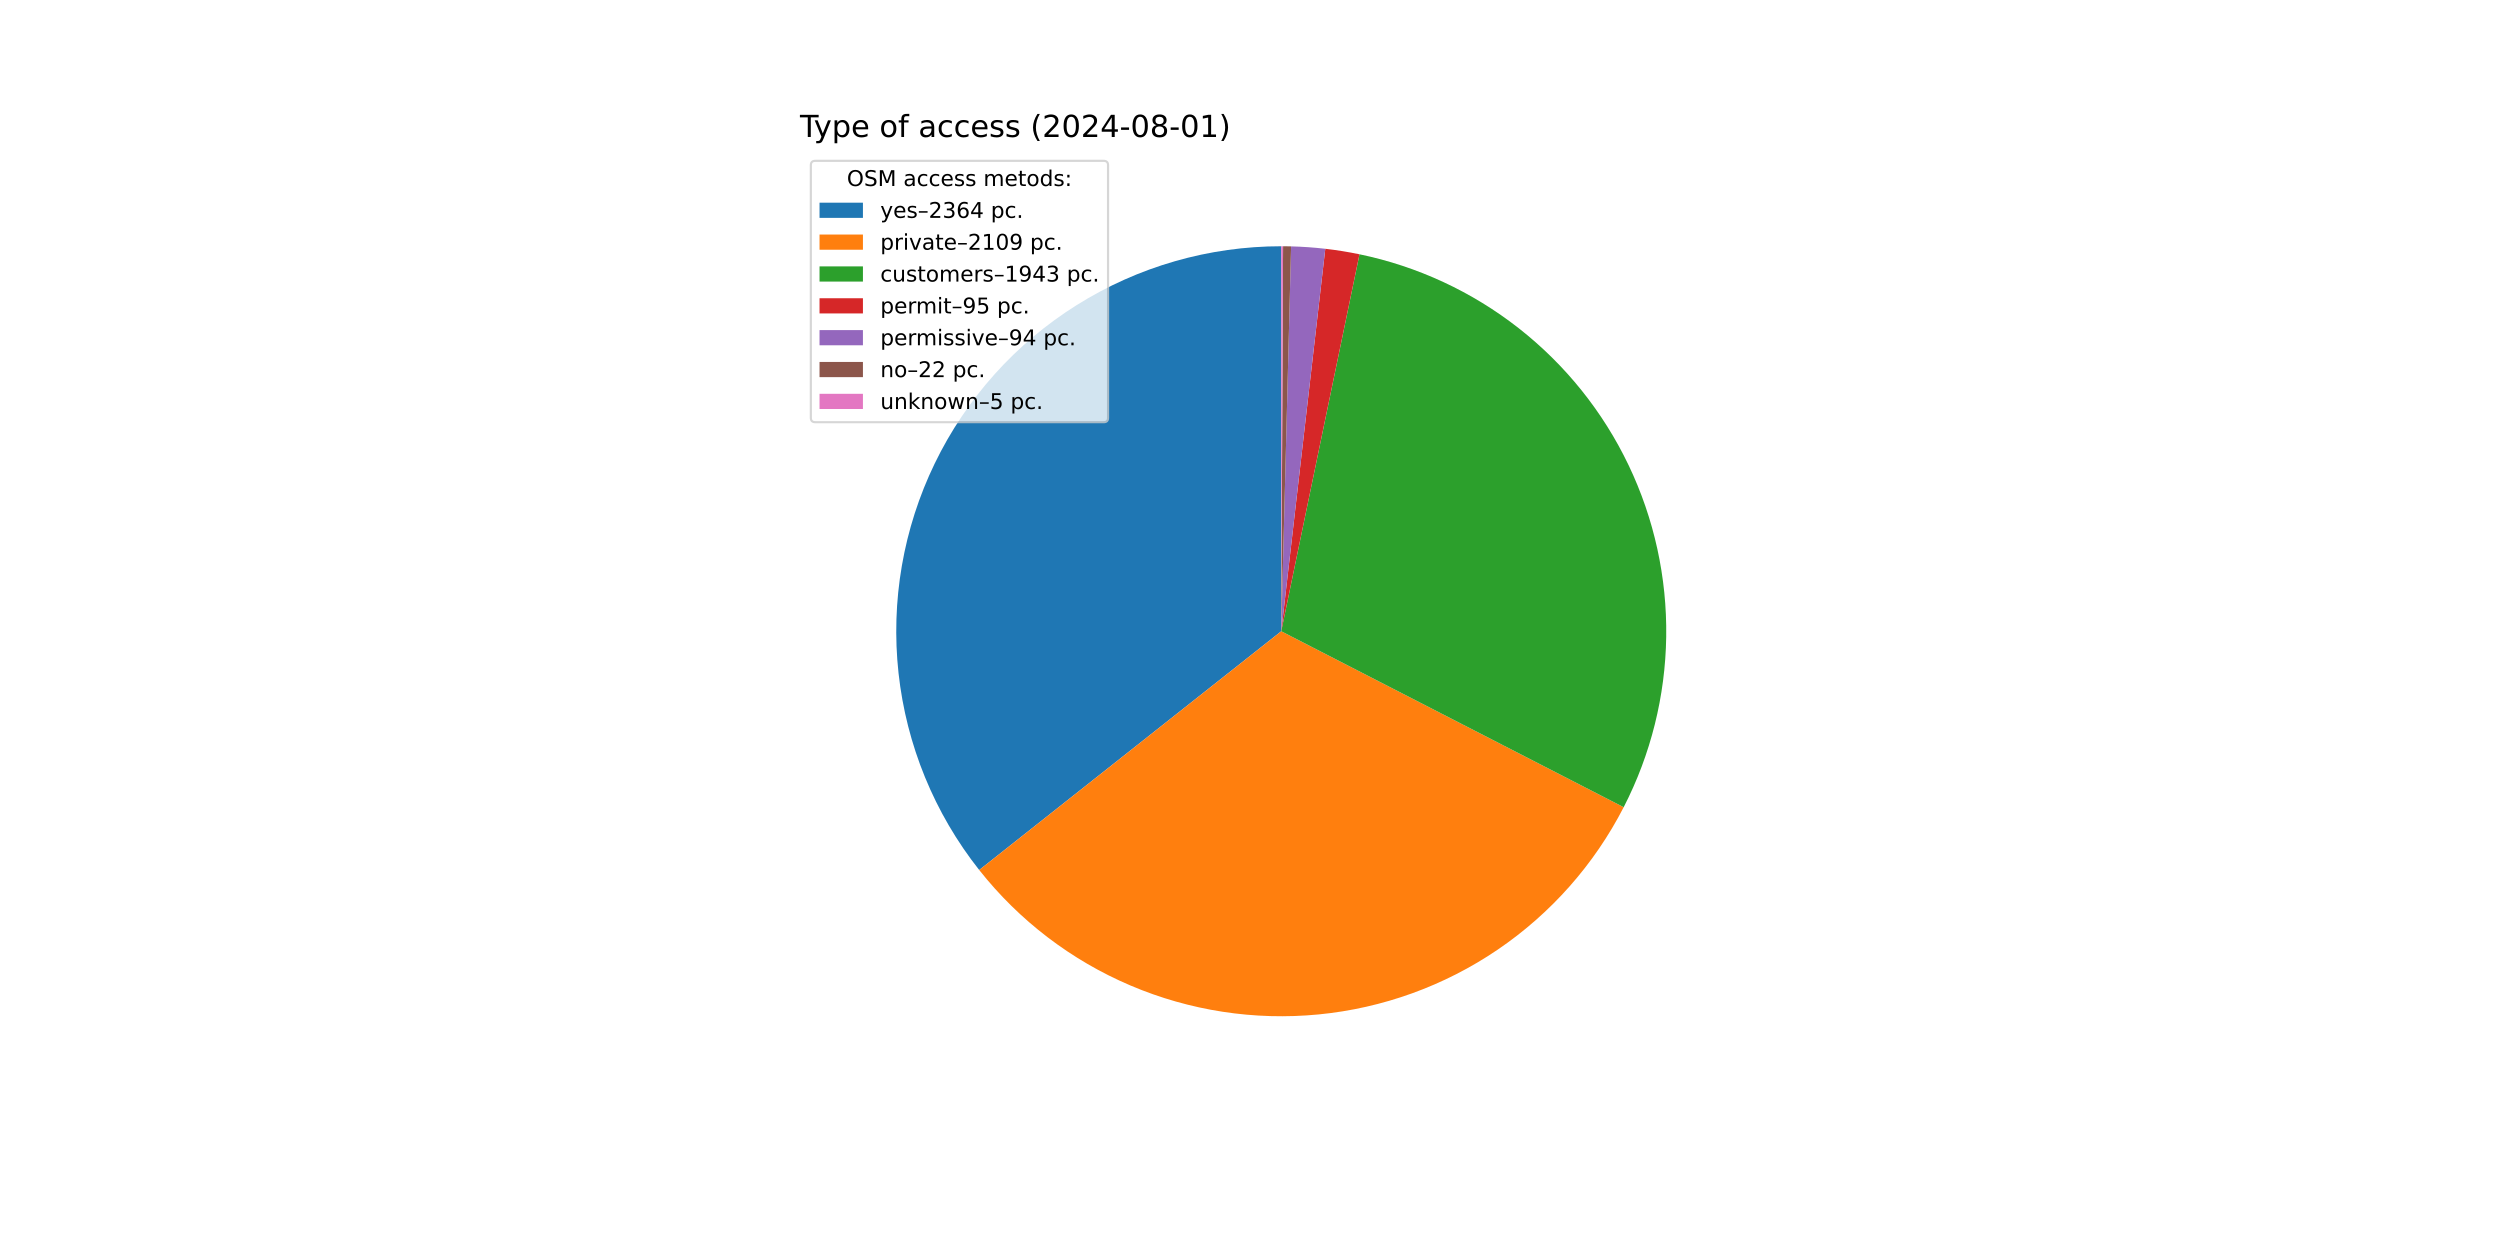
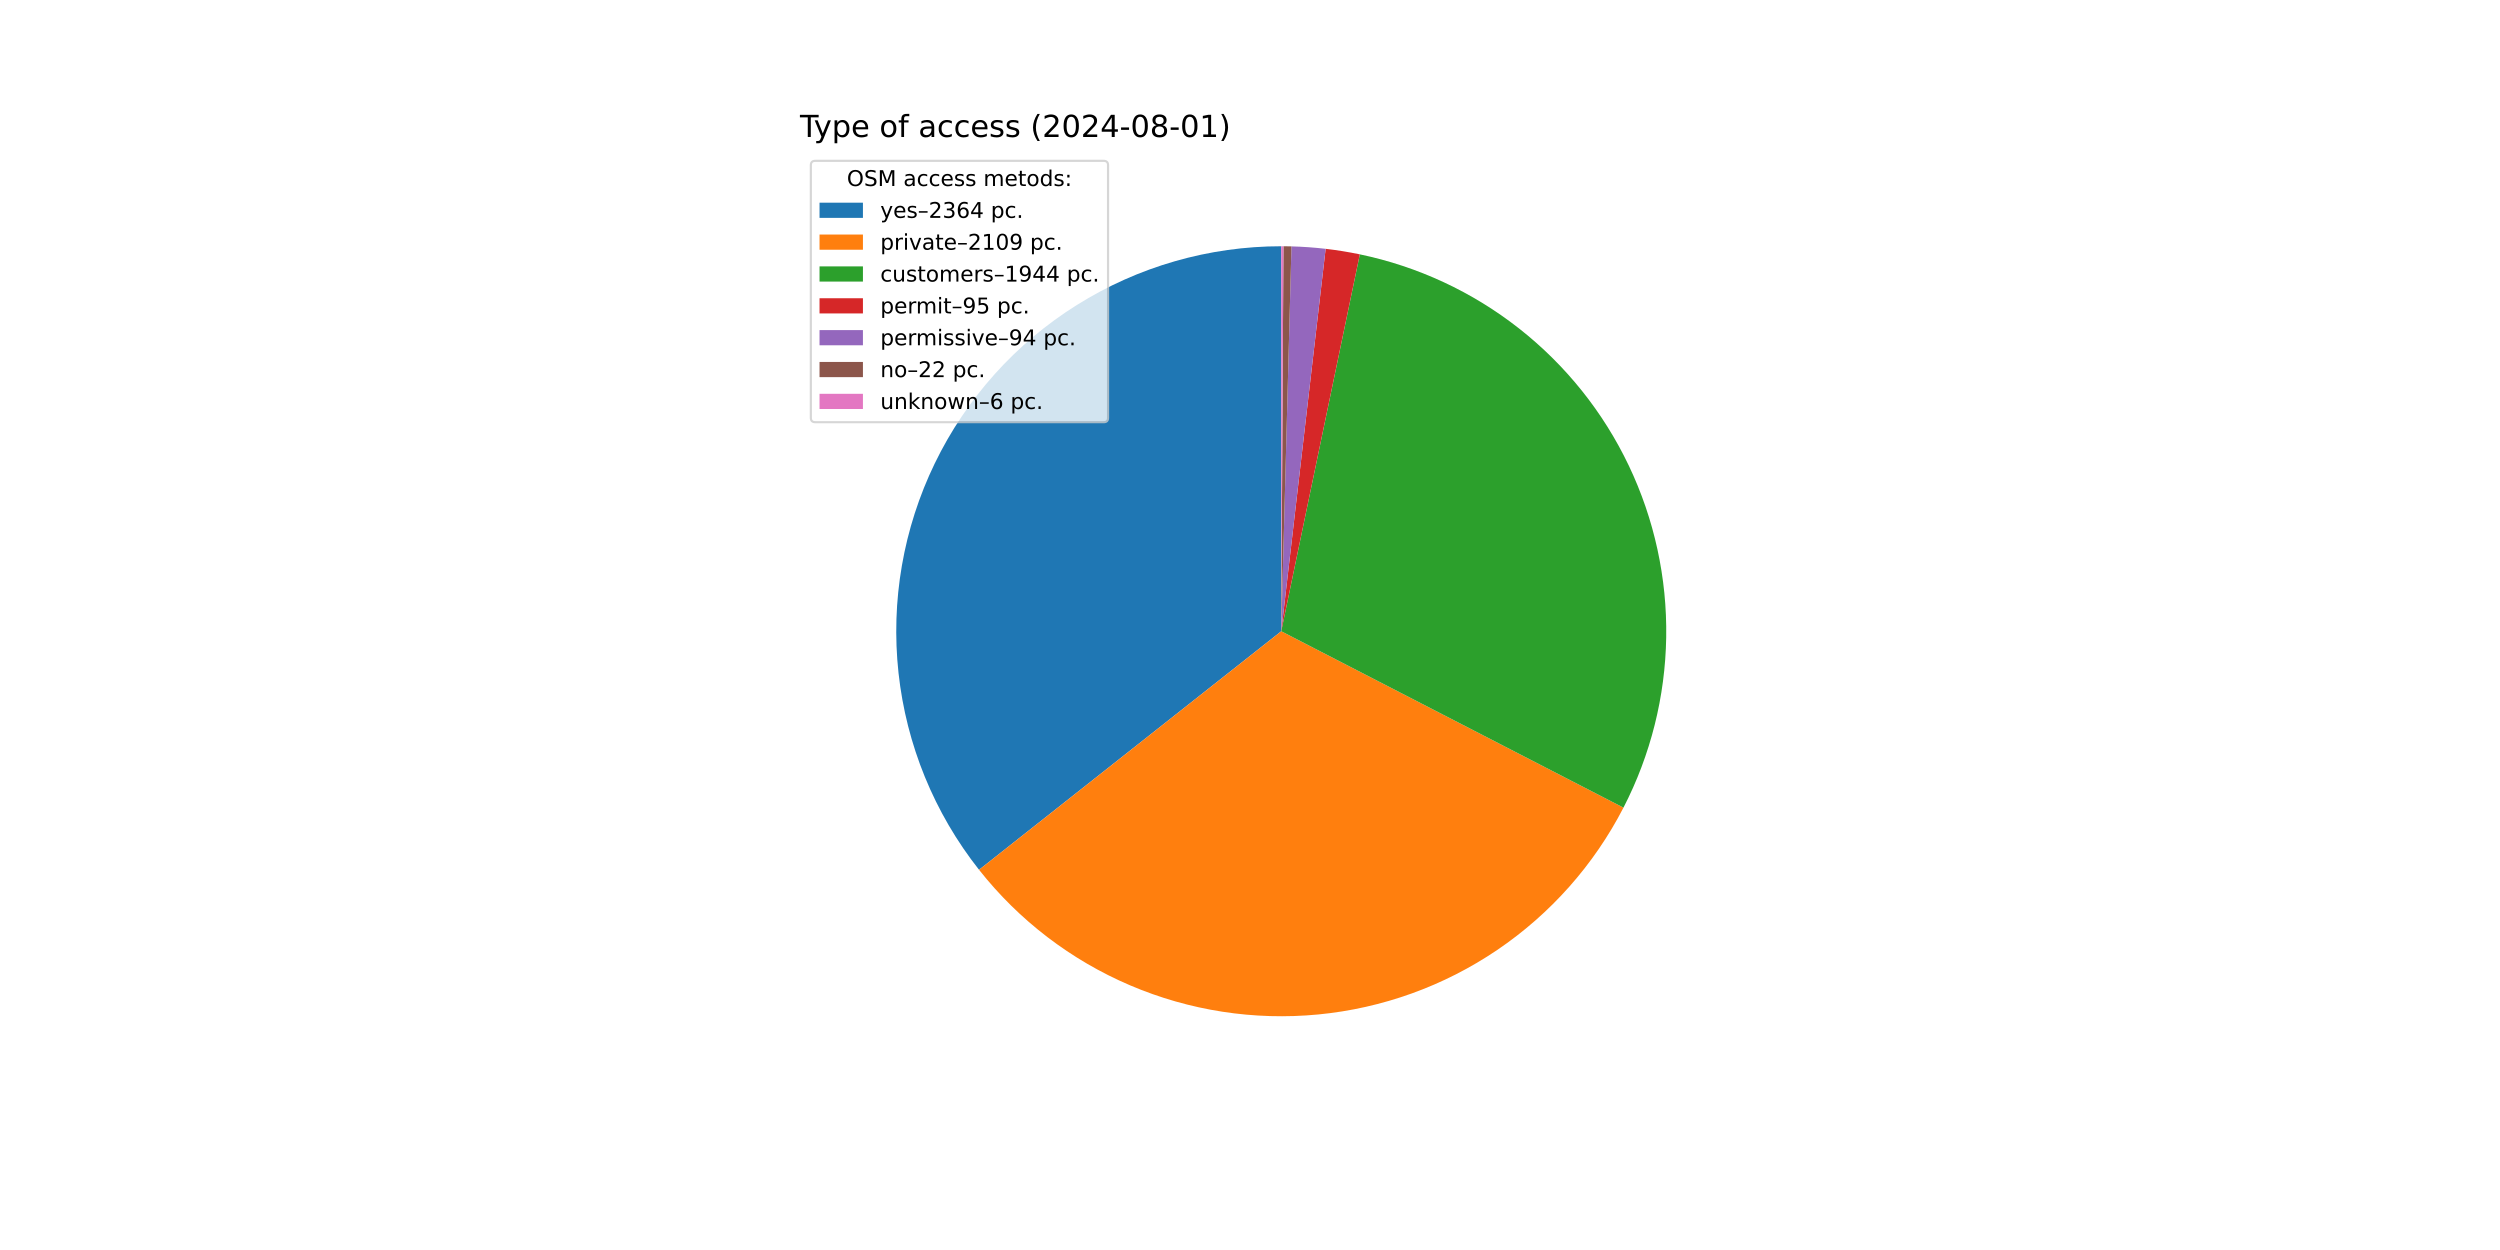
<svg xmlns="http://www.w3.org/2000/svg" xmlns:xlink="http://www.w3.org/1999/xlink" width="1152pt" height="576pt" viewBox="0 0 1152 576" version="1.1">
  <defs>
    <style type="text/css">*{stroke-linejoin: round; stroke-linecap: butt}</style>
  </defs>
  <g id="figure_1">
    <g id="patch_1">
      <path d="M 0 576  L 1152 576  L 1152 0  L 0 0  z " style="fill: #ffffff" />
    </g>
    <g id="axes_1">
      <g id="patch_2">
-         <path d="M 590.4 113.472  C 557.074 113.472 524.413 122.862 496.176 140.562  C 467.939 158.262 445.253 183.565 430.728 213.56  C 416.203 243.554 410.42 277.042 414.044 310.171  C 417.668 343.299 430.554 374.745 451.219 400.89  L 590.4 290.88  z " style="fill: #1f77b4" />
+         <path d="M 590.4 113.472  C 557.084 113.472 524.433 122.857 496.201 140.546  C 467.97 158.236 445.284 183.526 430.754 213.506  C 416.224 243.486 410.428 276.961 414.034 310.081  C 417.64 343.201 430.503 374.645 451.145 400.796  L 590.4 290.88  z " style="fill: #1f77b4" />
      </g>
      <g id="patch_3">
-         <path d="M 451.219 400.89  C 469.631 424.185 493.6 442.488 520.92 454.117  C 548.241 465.745 578.048 470.331 607.601 467.452  C 637.153 464.573 665.515 454.321 690.078 437.638  C 714.64 420.955 734.626 398.37 748.196 371.96  L 590.4 290.88  z " style="fill: #ff7f0e" />
+         <path d="M 451.145 400.796  C 469.536 424.096 493.483 442.412 520.786 454.059  C 548.088 465.707 577.882 470.318 607.428 467.469  C 636.975 464.62 665.339 454.4 689.912 437.75  C 714.486 421.1 734.493 398.546 748.092 372.162  L 590.4 290.88  z " style="fill: #ff7f0e" />
      </g>
      <g id="patch_4">
-         <path d="M 748.196 371.96  C 760.688 347.648 767.395 320.774 767.789 293.443  C 768.184 266.112 762.257 239.056 750.473 214.393  C 738.688 189.73 721.361 168.121 699.849 151.257  C 678.337 134.394 653.215 122.728 626.452 117.174  L 590.4 290.88  z " style="fill: #2ca02c" />
+         <path d="M 748.092 372.162  C 760.618 347.86 767.359 320.989 767.786 293.652  C 768.214 266.316 762.316 239.247 750.555 214.566  C 738.795 189.885 721.487 168.253 699.986 151.365  C 678.486 134.477 653.37 122.785 626.606 117.206  L 590.4 290.88  z " style="fill: #2ca02c" />
      </g>
      <g id="patch_5">
-         <path d="M 626.452 117.174  C 623.846 116.633 621.228 116.151 618.601 115.728  C 615.973 115.305 613.337 114.941 610.693 114.636  L 590.4 290.88  z " style="fill: #d62728" />
+         <path d="M 626.606 117.206  C 624.001 116.663 621.385 116.178 618.758 115.753  C 616.132 115.328 613.496 114.962 610.854 114.655  L 590.4 290.88  z " style="fill: #d62728" />
      </g>
      <g id="patch_6">
-         <path d="M 610.693 114.636  C 608.077 114.335 605.454 114.092 602.827 113.908  C 600.201 113.723 597.57 113.597 594.938 113.53  L 590.4 290.88  z " style="fill: #9467bd" />
+         <path d="M 610.854 114.655  C 608.239 114.352 605.617 114.106 602.991 113.919  C 600.366 113.733 597.736 113.604 595.104 113.534  L 590.4 290.88  z " style="fill: #9467bd" />
      </g>
      <g id="patch_7">
-         <path d="M 594.938 113.53  C 594.321 113.514 593.705 113.502 593.089 113.492  C 592.473 113.483 591.857 113.477 591.24 113.474  L 590.4 290.88  z " style="fill: #8c564b" />
+         <path d="M 595.104 113.534  C 594.488 113.518 593.872 113.505 593.256 113.495  C 592.64 113.485 592.024 113.478 591.408 113.475  L 590.4 290.88  z " style="fill: #8c564b" />
      </g>
      <g id="patch_8">
-         <path d="M 591.24 113.474  C 591.1 113.473 590.96 113.473 590.82 113.472  C 590.68 113.472 590.54 113.472 590.4 113.472  L 590.4 290.88  z " style="fill: #e377c2" />
+         <path d="M 591.408 113.475  C 591.24 113.474 591.072 113.473 590.904 113.473  C 590.736 113.472 590.568 113.472 590.4 113.472  L 590.4 290.88  z " style="fill: #e377c2" />
      </g>
      <g id="matplotlib.axis_1" />
      <g id="matplotlib.axis_2" />
      <g id="text_1">
        <g transform="translate(368.64 63.12) scale(0.14 -0.14)">
          <defs>
            <path id="DejaVuSans-54" d="M -19 4666  L 3928 4666  L 3928 4134  L 2272 4134  L 2272 0  L 1638 0  L 1638 4134  L -19 4134  L -19 4666  z " transform="scale(0.015625)" />
            <path id="DejaVuSans-79" d="M 2059 -325  Q 1816 -950 1584 -1140  Q 1353 -1331 966 -1331  L 506 -1331  L 506 -850  L 844 -850  Q 1081 -850 1212 -737  Q 1344 -625 1503 -206  L 1606 56  L 191 3500  L 800 3500  L 1894 763  L 2988 3500  L 3597 3500  L 2059 -325  z " transform="scale(0.015625)" />
            <path id="DejaVuSans-70" d="M 1159 525  L 1159 -1331  L 581 -1331  L 581 3500  L 1159 3500  L 1159 2969  Q 1341 3281 1617 3432  Q 1894 3584 2278 3584  Q 2916 3584 3314 3078  Q 3713 2572 3713 1747  Q 3713 922 3314 415  Q 2916 -91 2278 -91  Q 1894 -91 1617 61  Q 1341 213 1159 525  z M 3116 1747  Q 3116 2381 2855 2742  Q 2594 3103 2138 3103  Q 1681 3103 1420 2742  Q 1159 2381 1159 1747  Q 1159 1113 1420 752  Q 1681 391 2138 391  Q 2594 391 2855 752  Q 3116 1113 3116 1747  z " transform="scale(0.015625)" />
            <path id="DejaVuSans-65" d="M 3597 1894  L 3597 1613  L 953 1613  Q 991 1019 1311 708  Q 1631 397 2203 397  Q 2534 397 2845 478  Q 3156 559 3463 722  L 3463 178  Q 3153 47 2828 -22  Q 2503 -91 2169 -91  Q 1331 -91 842 396  Q 353 884 353 1716  Q 353 2575 817 3079  Q 1281 3584 2069 3584  Q 2775 3584 3186 3129  Q 3597 2675 3597 1894  z M 3022 2063  Q 3016 2534 2758 2815  Q 2500 3097 2075 3097  Q 1594 3097 1305 2825  Q 1016 2553 972 2059  L 3022 2063  z " transform="scale(0.015625)" />
            <path id="DejaVuSans-20" transform="scale(0.015625)" />
            <path id="DejaVuSans-6f" d="M 1959 3097  Q 1497 3097 1228 2736  Q 959 2375 959 1747  Q 959 1119 1226 758  Q 1494 397 1959 397  Q 2419 397 2687 759  Q 2956 1122 2956 1747  Q 2956 2369 2687 2733  Q 2419 3097 1959 3097  z M 1959 3584  Q 2709 3584 3137 3096  Q 3566 2609 3566 1747  Q 3566 888 3137 398  Q 2709 -91 1959 -91  Q 1206 -91 779 398  Q 353 888 353 1747  Q 353 2609 779 3096  Q 1206 3584 1959 3584  z " transform="scale(0.015625)" />
            <path id="DejaVuSans-66" d="M 2375 4863  L 2375 4384  L 1825 4384  Q 1516 4384 1395 4259  Q 1275 4134 1275 3809  L 1275 3500  L 2222 3500  L 2222 3053  L 1275 3053  L 1275 0  L 697 0  L 697 3053  L 147 3053  L 147 3500  L 697 3500  L 697 3744  Q 697 4328 969 4595  Q 1241 4863 1831 4863  L 2375 4863  z " transform="scale(0.015625)" />
            <path id="DejaVuSans-61" d="M 2194 1759  Q 1497 1759 1228 1600  Q 959 1441 959 1056  Q 959 750 1161 570  Q 1363 391 1709 391  Q 2188 391 2477 730  Q 2766 1069 2766 1631  L 2766 1759  L 2194 1759  z M 3341 1997  L 3341 0  L 2766 0  L 2766 531  Q 2569 213 2275 61  Q 1981 -91 1556 -91  Q 1019 -91 701 211  Q 384 513 384 1019  Q 384 1609 779 1909  Q 1175 2209 1959 2209  L 2766 2209  L 2766 2266  Q 2766 2663 2505 2880  Q 2244 3097 1772 3097  Q 1472 3097 1187 3025  Q 903 2953 641 2809  L 641 3341  Q 956 3463 1253 3523  Q 1550 3584 1831 3584  Q 2591 3584 2966 3190  Q 3341 2797 3341 1997  z " transform="scale(0.015625)" />
            <path id="DejaVuSans-63" d="M 3122 3366  L 3122 2828  Q 2878 2963 2633 3030  Q 2388 3097 2138 3097  Q 1578 3097 1268 2742  Q 959 2388 959 1747  Q 959 1106 1268 751  Q 1578 397 2138 397  Q 2388 397 2633 464  Q 2878 531 3122 666  L 3122 134  Q 2881 22 2623 -34  Q 2366 -91 2075 -91  Q 1284 -91 818 406  Q 353 903 353 1747  Q 353 2603 823 3093  Q 1294 3584 2113 3584  Q 2378 3584 2631 3529  Q 2884 3475 3122 3366  z " transform="scale(0.015625)" />
            <path id="DejaVuSans-73" d="M 2834 3397  L 2834 2853  Q 2591 2978 2328 3040  Q 2066 3103 1784 3103  Q 1356 3103 1142 2972  Q 928 2841 928 2578  Q 928 2378 1081 2264  Q 1234 2150 1697 2047  L 1894 2003  Q 2506 1872 2764 1633  Q 3022 1394 3022 966  Q 3022 478 2636 193  Q 2250 -91 1575 -91  Q 1294 -91 989 -36  Q 684 19 347 128  L 347 722  Q 666 556 975 473  Q 1284 391 1588 391  Q 1994 391 2212 530  Q 2431 669 2431 922  Q 2431 1156 2273 1281  Q 2116 1406 1581 1522  L 1381 1569  Q 847 1681 609 1914  Q 372 2147 372 2553  Q 372 3047 722 3315  Q 1072 3584 1716 3584  Q 2034 3584 2315 3537  Q 2597 3491 2834 3397  z " transform="scale(0.015625)" />
            <path id="DejaVuSans-28" d="M 1984 4856  Q 1566 4138 1362 3434  Q 1159 2731 1159 2009  Q 1159 1288 1364 580  Q 1569 -128 1984 -844  L 1484 -844  Q 1016 -109 783 600  Q 550 1309 550 2009  Q 550 2706 781 3412  Q 1013 4119 1484 4856  L 1984 4856  z " transform="scale(0.015625)" />
            <path id="DejaVuSans-32" d="M 1228 531  L 3431 531  L 3431 0  L 469 0  L 469 531  Q 828 903 1448 1529  Q 2069 2156 2228 2338  Q 2531 2678 2651 2914  Q 2772 3150 2772 3378  Q 2772 3750 2511 3984  Q 2250 4219 1831 4219  Q 1534 4219 1204 4116  Q 875 4013 500 3803  L 500 4441  Q 881 4594 1212 4672  Q 1544 4750 1819 4750  Q 2544 4750 2975 4387  Q 3406 4025 3406 3419  Q 3406 3131 3298 2873  Q 3191 2616 2906 2266  Q 2828 2175 2409 1742  Q 1991 1309 1228 531  z " transform="scale(0.015625)" />
            <path id="DejaVuSans-30" d="M 2034 4250  Q 1547 4250 1301 3770  Q 1056 3291 1056 2328  Q 1056 1369 1301 889  Q 1547 409 2034 409  Q 2525 409 2770 889  Q 3016 1369 3016 2328  Q 3016 3291 2770 3770  Q 2525 4250 2034 4250  z M 2034 4750  Q 2819 4750 3233 4129  Q 3647 3509 3647 2328  Q 3647 1150 3233 529  Q 2819 -91 2034 -91  Q 1250 -91 836 529  Q 422 1150 422 2328  Q 422 3509 836 4129  Q 1250 4750 2034 4750  z " transform="scale(0.015625)" />
            <path id="DejaVuSans-34" d="M 2419 4116  L 825 1625  L 2419 1625  L 2419 4116  z M 2253 4666  L 3047 4666  L 3047 1625  L 3713 1625  L 3713 1100  L 3047 1100  L 3047 0  L 2419 0  L 2419 1100  L 313 1100  L 313 1709  L 2253 4666  z " transform="scale(0.015625)" />
            <path id="DejaVuSans-2d" d="M 313 2009  L 1997 2009  L 1997 1497  L 313 1497  L 313 2009  z " transform="scale(0.015625)" />
            <path id="DejaVuSans-38" d="M 2034 2216  Q 1584 2216 1326 1975  Q 1069 1734 1069 1313  Q 1069 891 1326 650  Q 1584 409 2034 409  Q 2484 409 2743 651  Q 3003 894 3003 1313  Q 3003 1734 2745 1975  Q 2488 2216 2034 2216  z M 1403 2484  Q 997 2584 770 2862  Q 544 3141 544 3541  Q 544 4100 942 4425  Q 1341 4750 2034 4750  Q 2731 4750 3128 4425  Q 3525 4100 3525 3541  Q 3525 3141 3298 2862  Q 3072 2584 2669 2484  Q 3125 2378 3379 2068  Q 3634 1759 3634 1313  Q 3634 634 3220 271  Q 2806 -91 2034 -91  Q 1263 -91 848 271  Q 434 634 434 1313  Q 434 1759 690 2068  Q 947 2378 1403 2484  z M 1172 3481  Q 1172 3119 1398 2916  Q 1625 2713 2034 2713  Q 2441 2713 2670 2916  Q 2900 3119 2900 3481  Q 2900 3844 2670 4047  Q 2441 4250 2034 4250  Q 1625 4250 1398 4047  Q 1172 3844 1172 3481  z " transform="scale(0.015625)" />
            <path id="DejaVuSans-31" d="M 794 531  L 1825 531  L 1825 4091  L 703 3866  L 703 4441  L 1819 4666  L 2450 4666  L 2450 531  L 3481 531  L 3481 0  L 794 0  L 794 531  z " transform="scale(0.015625)" />
            <path id="DejaVuSans-29" d="M 513 4856  L 1013 4856  Q 1481 4119 1714 3412  Q 1947 2706 1947 2009  Q 1947 1309 1714 600  Q 1481 -109 1013 -844  L 513 -844  Q 928 -128 1133 580  Q 1338 1288 1338 2009  Q 1338 2731 1133 3434  Q 928 4138 513 4856  z " transform="scale(0.015625)" />
          </defs>
          <use xlink:href="#DejaVuSans-54" />
          <use xlink:href="#DejaVuSans-79" x="45.459" />
          <use xlink:href="#DejaVuSans-70" x="104.639" />
          <use xlink:href="#DejaVuSans-65" x="168.115" />
          <use xlink:href="#DejaVuSans-20" x="229.639" />
          <use xlink:href="#DejaVuSans-6f" x="261.426" />
          <use xlink:href="#DejaVuSans-66" x="322.607" />
          <use xlink:href="#DejaVuSans-20" x="357.812" />
          <use xlink:href="#DejaVuSans-61" x="389.6" />
          <use xlink:href="#DejaVuSans-63" x="450.879" />
          <use xlink:href="#DejaVuSans-63" x="505.859" />
          <use xlink:href="#DejaVuSans-65" x="560.84" />
          <use xlink:href="#DejaVuSans-73" x="622.363" />
          <use xlink:href="#DejaVuSans-73" x="674.463" />
          <use xlink:href="#DejaVuSans-20" x="726.562" />
          <use xlink:href="#DejaVuSans-28" x="758.35" />
          <use xlink:href="#DejaVuSans-32" x="797.363" />
          <use xlink:href="#DejaVuSans-30" x="860.986" />
          <use xlink:href="#DejaVuSans-32" x="924.609" />
          <use xlink:href="#DejaVuSans-34" x="988.232" />
          <use xlink:href="#DejaVuSans-2d" x="1051.855" />
          <use xlink:href="#DejaVuSans-30" x="1087.939" />
          <use xlink:href="#DejaVuSans-38" x="1151.562" />
          <use xlink:href="#DejaVuSans-2d" x="1215.186" />
          <use xlink:href="#DejaVuSans-30" x="1251.27" />
          <use xlink:href="#DejaVuSans-31" x="1314.893" />
          <use xlink:href="#DejaVuSans-29" x="1378.516" />
        </g>
      </g>
      <g id="legend_1">
        <g id="patch_9">
          <path d="M 375.64 194.545  L 508.592 194.545  Q 510.592 194.545 510.592 192.545  L 510.592 76.12  Q 510.592 74.12 508.592 74.12  L 375.64 74.12  Q 373.64 74.12 373.64 76.12  L 373.64 192.545  Q 373.64 194.545 375.64 194.545  z " style="fill: #ffffff; opacity: 0.8; stroke: #cccccc; stroke-linejoin: miter" />
        </g>
        <g id="text_2">
          <g transform="translate(390.2353 85.71844) scale(0.1 -0.1)">
            <defs>
              <path id="DejaVuSans-4f" d="M 2522 4238  Q 1834 4238 1429 3725  Q 1025 3213 1025 2328  Q 1025 1447 1429 934  Q 1834 422 2522 422  Q 3209 422 3611 934  Q 4013 1447 4013 2328  Q 4013 3213 3611 3725  Q 3209 4238 2522 4238  z M 2522 4750  Q 3503 4750 4090 4092  Q 4678 3434 4678 2328  Q 4678 1225 4090 567  Q 3503 -91 2522 -91  Q 1538 -91 948 565  Q 359 1222 359 2328  Q 359 3434 948 4092  Q 1538 4750 2522 4750  z " transform="scale(0.015625)" />
              <path id="DejaVuSans-53" d="M 3425 4513  L 3425 3897  Q 3066 4069 2747 4153  Q 2428 4238 2131 4238  Q 1616 4238 1336 4038  Q 1056 3838 1056 3469  Q 1056 3159 1242 3001  Q 1428 2844 1947 2747  L 2328 2669  Q 3034 2534 3370 2195  Q 3706 1856 3706 1288  Q 3706 609 3251 259  Q 2797 -91 1919 -91  Q 1588 -91 1214 -16  Q 841 59 441 206  L 441 856  Q 825 641 1194 531  Q 1563 422 1919 422  Q 2459 422 2753 634  Q 3047 847 3047 1241  Q 3047 1584 2836 1778  Q 2625 1972 2144 2069  L 1759 2144  Q 1053 2284 737 2584  Q 422 2884 422 3419  Q 422 4038 858 4394  Q 1294 4750 2059 4750  Q 2388 4750 2728 4690  Q 3069 4631 3425 4513  z " transform="scale(0.015625)" />
              <path id="DejaVuSans-4d" d="M 628 4666  L 1569 4666  L 2759 1491  L 3956 4666  L 4897 4666  L 4897 0  L 4281 0  L 4281 4097  L 3078 897  L 2444 897  L 1241 4097  L 1241 0  L 628 0  L 628 4666  z " transform="scale(0.015625)" />
              <path id="DejaVuSans-6d" d="M 3328 2828  Q 3544 3216 3844 3400  Q 4144 3584 4550 3584  Q 5097 3584 5394 3201  Q 5691 2819 5691 2113  L 5691 0  L 5113 0  L 5113 2094  Q 5113 2597 4934 2840  Q 4756 3084 4391 3084  Q 3944 3084 3684 2787  Q 3425 2491 3425 1978  L 3425 0  L 2847 0  L 2847 2094  Q 2847 2600 2669 2842  Q 2491 3084 2119 3084  Q 1678 3084 1418 2786  Q 1159 2488 1159 1978  L 1159 0  L 581 0  L 581 3500  L 1159 3500  L 1159 2956  Q 1356 3278 1631 3431  Q 1906 3584 2284 3584  Q 2666 3584 2933 3390  Q 3200 3197 3328 2828  z " transform="scale(0.015625)" />
              <path id="DejaVuSans-74" d="M 1172 4494  L 1172 3500  L 2356 3500  L 2356 3053  L 1172 3053  L 1172 1153  Q 1172 725 1289 603  Q 1406 481 1766 481  L 2356 481  L 2356 0  L 1766 0  Q 1100 0 847 248  Q 594 497 594 1153  L 594 3053  L 172 3053  L 172 3500  L 594 3500  L 594 4494  L 1172 4494  z " transform="scale(0.015625)" />
              <path id="DejaVuSans-64" d="M 2906 2969  L 2906 4863  L 3481 4863  L 3481 0  L 2906 0  L 2906 525  Q 2725 213 2448 61  Q 2172 -91 1784 -91  Q 1150 -91 751 415  Q 353 922 353 1747  Q 353 2572 751 3078  Q 1150 3584 1784 3584  Q 2172 3584 2448 3432  Q 2725 3281 2906 2969  z M 947 1747  Q 947 1113 1208 752  Q 1469 391 1925 391  Q 2381 391 2643 752  Q 2906 1113 2906 1747  Q 2906 2381 2643 2742  Q 2381 3103 1925 3103  Q 1469 3103 1208 2742  Q 947 2381 947 1747  z " transform="scale(0.015625)" />
              <path id="DejaVuSans-3a" d="M 750 794  L 1409 794  L 1409 0  L 750 0  L 750 794  z M 750 3309  L 1409 3309  L 1409 2516  L 750 2516  L 750 3309  z " transform="scale(0.015625)" />
            </defs>
            <use xlink:href="#DejaVuSans-4f" />
            <use xlink:href="#DejaVuSans-53" x="78.711" />
            <use xlink:href="#DejaVuSans-4d" x="142.188" />
            <use xlink:href="#DejaVuSans-20" x="228.467" />
            <use xlink:href="#DejaVuSans-61" x="260.254" />
            <use xlink:href="#DejaVuSans-63" x="321.533" />
            <use xlink:href="#DejaVuSans-63" x="376.514" />
            <use xlink:href="#DejaVuSans-65" x="431.494" />
            <use xlink:href="#DejaVuSans-73" x="493.018" />
            <use xlink:href="#DejaVuSans-73" x="545.117" />
            <use xlink:href="#DejaVuSans-20" x="597.217" />
            <use xlink:href="#DejaVuSans-6d" x="629.004" />
            <use xlink:href="#DejaVuSans-65" x="726.416" />
            <use xlink:href="#DejaVuSans-74" x="787.939" />
            <use xlink:href="#DejaVuSans-6f" x="827.148" />
            <use xlink:href="#DejaVuSans-64" x="888.33" />
            <use xlink:href="#DejaVuSans-73" x="951.807" />
            <use xlink:href="#DejaVuSans-3a" x="1003.906" />
          </g>
        </g>
        <g id="patch_10">
          <path d="M 377.64 100.397  L 397.64 100.397  L 397.64 93.397  L 377.64 93.397  z " style="fill: #1f77b4" />
        </g>
        <g id="text_3">
          <g transform="translate(405.64 100.3966) scale(0.1 -0.1)">
            <defs>
              <path id="DejaVuSans-2013" d="M 313 1978  L 2888 1978  L 2888 1528  L 313 1528  L 313 1978  z " transform="scale(0.015625)" />
              <path id="DejaVuSans-33" d="M 2597 2516  Q 3050 2419 3304 2112  Q 3559 1806 3559 1356  Q 3559 666 3084 287  Q 2609 -91 1734 -91  Q 1441 -91 1130 -33  Q 819 25 488 141  L 488 750  Q 750 597 1062 519  Q 1375 441 1716 441  Q 2309 441 2620 675  Q 2931 909 2931 1356  Q 2931 1769 2642 2001  Q 2353 2234 1838 2234  L 1294 2234  L 1294 2753  L 1863 2753  Q 2328 2753 2575 2939  Q 2822 3125 2822 3475  Q 2822 3834 2567 4026  Q 2313 4219 1838 4219  Q 1578 4219 1281 4162  Q 984 4106 628 3988  L 628 4550  Q 988 4650 1302 4700  Q 1616 4750 1894 4750  Q 2613 4750 3031 4423  Q 3450 4097 3450 3541  Q 3450 3153 3228 2886  Q 3006 2619 2597 2516  z " transform="scale(0.015625)" />
              <path id="DejaVuSans-36" d="M 2113 2584  Q 1688 2584 1439 2293  Q 1191 2003 1191 1497  Q 1191 994 1439 701  Q 1688 409 2113 409  Q 2538 409 2786 701  Q 3034 994 3034 1497  Q 3034 2003 2786 2293  Q 2538 2584 2113 2584  z M 3366 4563  L 3366 3988  Q 3128 4100 2886 4159  Q 2644 4219 2406 4219  Q 1781 4219 1451 3797  Q 1122 3375 1075 2522  Q 1259 2794 1537 2939  Q 1816 3084 2150 3084  Q 2853 3084 3261 2657  Q 3669 2231 3669 1497  Q 3669 778 3244 343  Q 2819 -91 2113 -91  Q 1303 -91 875 529  Q 447 1150 447 2328  Q 447 3434 972 4092  Q 1497 4750 2381 4750  Q 2619 4750 2861 4703  Q 3103 4656 3366 4563  z " transform="scale(0.015625)" />
              <path id="DejaVuSans-2e" d="M 684 794  L 1344 794  L 1344 0  L 684 0  L 684 794  z " transform="scale(0.015625)" />
            </defs>
            <use xlink:href="#DejaVuSans-79" />
            <use xlink:href="#DejaVuSans-65" x="59.18" />
            <use xlink:href="#DejaVuSans-73" x="120.703" />
            <use xlink:href="#DejaVuSans-2013" x="172.803" />
            <use xlink:href="#DejaVuSans-32" x="222.803" />
            <use xlink:href="#DejaVuSans-33" x="286.426" />
            <use xlink:href="#DejaVuSans-36" x="350.049" />
            <use xlink:href="#DejaVuSans-34" x="413.672" />
            <use xlink:href="#DejaVuSans-20" x="477.295" />
            <use xlink:href="#DejaVuSans-70" x="509.082" />
            <use xlink:href="#DejaVuSans-63" x="572.559" />
            <use xlink:href="#DejaVuSans-2e" x="627.539" />
          </g>
        </g>
        <g id="patch_11">
          <path d="M 377.64 115.075  L 397.64 115.075  L 397.64 108.075  L 377.64 108.075  z " style="fill: #ff7f0e" />
        </g>
        <g id="text_4">
          <g transform="translate(405.64 115.0747) scale(0.1 -0.1)">
            <defs>
              <path id="DejaVuSans-72" d="M 2631 2963  Q 2534 3019 2420 3045  Q 2306 3072 2169 3072  Q 1681 3072 1420 2755  Q 1159 2438 1159 1844  L 1159 0  L 581 0  L 581 3500  L 1159 3500  L 1159 2956  Q 1341 3275 1631 3429  Q 1922 3584 2338 3584  Q 2397 3584 2469 3576  Q 2541 3569 2628 3553  L 2631 2963  z " transform="scale(0.015625)" />
              <path id="DejaVuSans-69" d="M 603 3500  L 1178 3500  L 1178 0  L 603 0  L 603 3500  z M 603 4863  L 1178 4863  L 1178 4134  L 603 4134  L 603 4863  z " transform="scale(0.015625)" />
              <path id="DejaVuSans-76" d="M 191 3500  L 800 3500  L 1894 563  L 2988 3500  L 3597 3500  L 2284 0  L 1503 0  L 191 3500  z " transform="scale(0.015625)" />
              <path id="DejaVuSans-39" d="M 703 97  L 703 672  Q 941 559 1184 500  Q 1428 441 1663 441  Q 2288 441 2617 861  Q 2947 1281 2994 2138  Q 2813 1869 2534 1725  Q 2256 1581 1919 1581  Q 1219 1581 811 2004  Q 403 2428 403 3163  Q 403 3881 828 4315  Q 1253 4750 1959 4750  Q 2769 4750 3195 4129  Q 3622 3509 3622 2328  Q 3622 1225 3098 567  Q 2575 -91 1691 -91  Q 1453 -91 1209 -44  Q 966 3 703 97  z M 1959 2075  Q 2384 2075 2632 2365  Q 2881 2656 2881 3163  Q 2881 3666 2632 3958  Q 2384 4250 1959 4250  Q 1534 4250 1286 3958  Q 1038 3666 1038 3163  Q 1038 2656 1286 2365  Q 1534 2075 1959 2075  z " transform="scale(0.015625)" />
            </defs>
            <use xlink:href="#DejaVuSans-70" />
            <use xlink:href="#DejaVuSans-72" x="63.477" />
            <use xlink:href="#DejaVuSans-69" x="104.59" />
            <use xlink:href="#DejaVuSans-76" x="132.373" />
            <use xlink:href="#DejaVuSans-61" x="191.553" />
            <use xlink:href="#DejaVuSans-74" x="252.832" />
            <use xlink:href="#DejaVuSans-65" x="292.041" />
            <use xlink:href="#DejaVuSans-2013" x="353.564" />
            <use xlink:href="#DejaVuSans-32" x="403.564" />
            <use xlink:href="#DejaVuSans-31" x="467.188" />
            <use xlink:href="#DejaVuSans-30" x="530.811" />
            <use xlink:href="#DejaVuSans-39" x="594.434" />
            <use xlink:href="#DejaVuSans-20" x="658.057" />
            <use xlink:href="#DejaVuSans-70" x="689.844" />
            <use xlink:href="#DejaVuSans-63" x="753.32" />
            <use xlink:href="#DejaVuSans-2e" x="808.301" />
          </g>
        </g>
        <g id="patch_12">
          <path d="M 377.64 129.753  L 397.64 129.753  L 397.64 122.753  L 377.64 122.753  z " style="fill: #2ca02c" />
        </g>
        <g id="text_5">
          <g transform="translate(405.64 129.7528) scale(0.1 -0.1)">
            <defs>
              <path id="DejaVuSans-75" d="M 544 1381  L 544 3500  L 1119 3500  L 1119 1403  Q 1119 906 1312 657  Q 1506 409 1894 409  Q 2359 409 2629 706  Q 2900 1003 2900 1516  L 2900 3500  L 3475 3500  L 3475 0  L 2900 0  L 2900 538  Q 2691 219 2414 64  Q 2138 -91 1772 -91  Q 1169 -91 856 284  Q 544 659 544 1381  z M 1991 3584  L 1991 3584  z " transform="scale(0.015625)" />
            </defs>
            <use xlink:href="#DejaVuSans-63" />
            <use xlink:href="#DejaVuSans-75" x="54.98" />
            <use xlink:href="#DejaVuSans-73" x="118.359" />
            <use xlink:href="#DejaVuSans-74" x="170.459" />
            <use xlink:href="#DejaVuSans-6f" x="209.668" />
            <use xlink:href="#DejaVuSans-6d" x="270.85" />
            <use xlink:href="#DejaVuSans-65" x="368.262" />
            <use xlink:href="#DejaVuSans-72" x="429.785" />
            <use xlink:href="#DejaVuSans-73" x="470.898" />
            <use xlink:href="#DejaVuSans-2013" x="522.998" />
            <use xlink:href="#DejaVuSans-31" x="572.998" />
            <use xlink:href="#DejaVuSans-39" x="636.621" />
            <use xlink:href="#DejaVuSans-34" x="700.244" />
-             <use xlink:href="#DejaVuSans-33" x="763.867" />
+             <use xlink:href="#DejaVuSans-34" x="763.867" />
            <use xlink:href="#DejaVuSans-20" x="827.49" />
            <use xlink:href="#DejaVuSans-70" x="859.277" />
            <use xlink:href="#DejaVuSans-63" x="922.754" />
            <use xlink:href="#DejaVuSans-2e" x="977.734" />
          </g>
        </g>
        <g id="patch_13">
          <path d="M 377.64 144.431  L 397.64 144.431  L 397.64 137.431  L 377.64 137.431  z " style="fill: #d62728" />
        </g>
        <g id="text_6">
          <g transform="translate(405.64 144.4309) scale(0.1 -0.1)">
            <defs>
              <path id="DejaVuSans-35" d="M 691 4666  L 3169 4666  L 3169 4134  L 1269 4134  L 1269 2991  Q 1406 3038 1543 3061  Q 1681 3084 1819 3084  Q 2600 3084 3056 2656  Q 3513 2228 3513 1497  Q 3513 744 3044 326  Q 2575 -91 1722 -91  Q 1428 -91 1123 -41  Q 819 9 494 109  L 494 744  Q 775 591 1075 516  Q 1375 441 1709 441  Q 2250 441 2565 725  Q 2881 1009 2881 1497  Q 2881 1984 2565 2268  Q 2250 2553 1709 2553  Q 1456 2553 1204 2497  Q 953 2441 691 2322  L 691 4666  z " transform="scale(0.015625)" />
            </defs>
            <use xlink:href="#DejaVuSans-70" />
            <use xlink:href="#DejaVuSans-65" x="63.477" />
            <use xlink:href="#DejaVuSans-72" x="125" />
            <use xlink:href="#DejaVuSans-6d" x="164.363" />
            <use xlink:href="#DejaVuSans-69" x="261.775" />
            <use xlink:href="#DejaVuSans-74" x="289.559" />
            <use xlink:href="#DejaVuSans-2013" x="328.768" />
            <use xlink:href="#DejaVuSans-39" x="378.768" />
            <use xlink:href="#DejaVuSans-35" x="442.391" />
            <use xlink:href="#DejaVuSans-20" x="506.014" />
            <use xlink:href="#DejaVuSans-70" x="537.801" />
            <use xlink:href="#DejaVuSans-63" x="601.277" />
            <use xlink:href="#DejaVuSans-2e" x="656.258" />
          </g>
        </g>
        <g id="patch_14">
          <path d="M 377.64 159.109  L 397.64 159.109  L 397.64 152.109  L 377.64 152.109  z " style="fill: #9467bd" />
        </g>
        <g id="text_7">
          <g transform="translate(405.64 159.1091) scale(0.1 -0.1)">
            <use xlink:href="#DejaVuSans-70" />
            <use xlink:href="#DejaVuSans-65" x="63.477" />
            <use xlink:href="#DejaVuSans-72" x="125" />
            <use xlink:href="#DejaVuSans-6d" x="164.363" />
            <use xlink:href="#DejaVuSans-69" x="261.775" />
            <use xlink:href="#DejaVuSans-73" x="289.559" />
            <use xlink:href="#DejaVuSans-73" x="341.658" />
            <use xlink:href="#DejaVuSans-69" x="393.758" />
            <use xlink:href="#DejaVuSans-76" x="421.541" />
            <use xlink:href="#DejaVuSans-65" x="480.721" />
            <use xlink:href="#DejaVuSans-2013" x="542.244" />
            <use xlink:href="#DejaVuSans-39" x="592.244" />
            <use xlink:href="#DejaVuSans-34" x="655.867" />
            <use xlink:href="#DejaVuSans-20" x="719.49" />
            <use xlink:href="#DejaVuSans-70" x="751.277" />
            <use xlink:href="#DejaVuSans-63" x="814.754" />
            <use xlink:href="#DejaVuSans-2e" x="869.734" />
          </g>
        </g>
        <g id="patch_15">
          <path d="M 377.64 173.787  L 397.64 173.787  L 397.64 166.787  L 377.64 166.787  z " style="fill: #8c564b" />
        </g>
        <g id="text_8">
          <g transform="translate(405.64 173.7872) scale(0.1 -0.1)">
            <defs>
              <path id="DejaVuSans-6e" d="M 3513 2113  L 3513 0  L 2938 0  L 2938 2094  Q 2938 2591 2744 2837  Q 2550 3084 2163 3084  Q 1697 3084 1428 2787  Q 1159 2491 1159 1978  L 1159 0  L 581 0  L 581 3500  L 1159 3500  L 1159 2956  Q 1366 3272 1645 3428  Q 1925 3584 2291 3584  Q 2894 3584 3203 3211  Q 3513 2838 3513 2113  z " transform="scale(0.015625)" />
            </defs>
            <use xlink:href="#DejaVuSans-6e" />
            <use xlink:href="#DejaVuSans-6f" x="63.379" />
            <use xlink:href="#DejaVuSans-2013" x="124.561" />
            <use xlink:href="#DejaVuSans-32" x="174.561" />
            <use xlink:href="#DejaVuSans-32" x="238.184" />
            <use xlink:href="#DejaVuSans-20" x="301.807" />
            <use xlink:href="#DejaVuSans-70" x="333.594" />
            <use xlink:href="#DejaVuSans-63" x="397.07" />
            <use xlink:href="#DejaVuSans-2e" x="452.051" />
          </g>
        </g>
        <g id="patch_16">
          <path d="M 377.64 188.465  L 397.64 188.465  L 397.64 181.465  L 377.64 181.465  z " style="fill: #e377c2" />
        </g>
        <g id="text_9">
          <g transform="translate(405.64 188.4653) scale(0.1 -0.1)">
            <defs>
              <path id="DejaVuSans-6b" d="M 581 4863  L 1159 4863  L 1159 1991  L 2875 3500  L 3609 3500  L 1753 1863  L 3688 0  L 2938 0  L 1159 1709  L 1159 0  L 581 0  L 581 4863  z " transform="scale(0.015625)" />
              <path id="DejaVuSans-77" d="M 269 3500  L 844 3500  L 1563 769  L 2278 3500  L 2956 3500  L 3675 769  L 4391 3500  L 4966 3500  L 4050 0  L 3372 0  L 2619 2869  L 1863 0  L 1184 0  L 269 3500  z " transform="scale(0.015625)" />
            </defs>
            <use xlink:href="#DejaVuSans-75" />
            <use xlink:href="#DejaVuSans-6e" x="63.379" />
            <use xlink:href="#DejaVuSans-6b" x="126.758" />
            <use xlink:href="#DejaVuSans-6e" x="184.668" />
            <use xlink:href="#DejaVuSans-6f" x="248.047" />
            <use xlink:href="#DejaVuSans-77" x="309.229" />
            <use xlink:href="#DejaVuSans-6e" x="391.016" />
            <use xlink:href="#DejaVuSans-2013" x="454.395" />
-             <use xlink:href="#DejaVuSans-35" x="504.395" />
+             <use xlink:href="#DejaVuSans-36" x="504.395" />
            <use xlink:href="#DejaVuSans-20" x="568.018" />
            <use xlink:href="#DejaVuSans-70" x="599.805" />
            <use xlink:href="#DejaVuSans-63" x="663.281" />
            <use xlink:href="#DejaVuSans-2e" x="718.262" />
          </g>
        </g>
      </g>
    </g>
  </g>
</svg>
